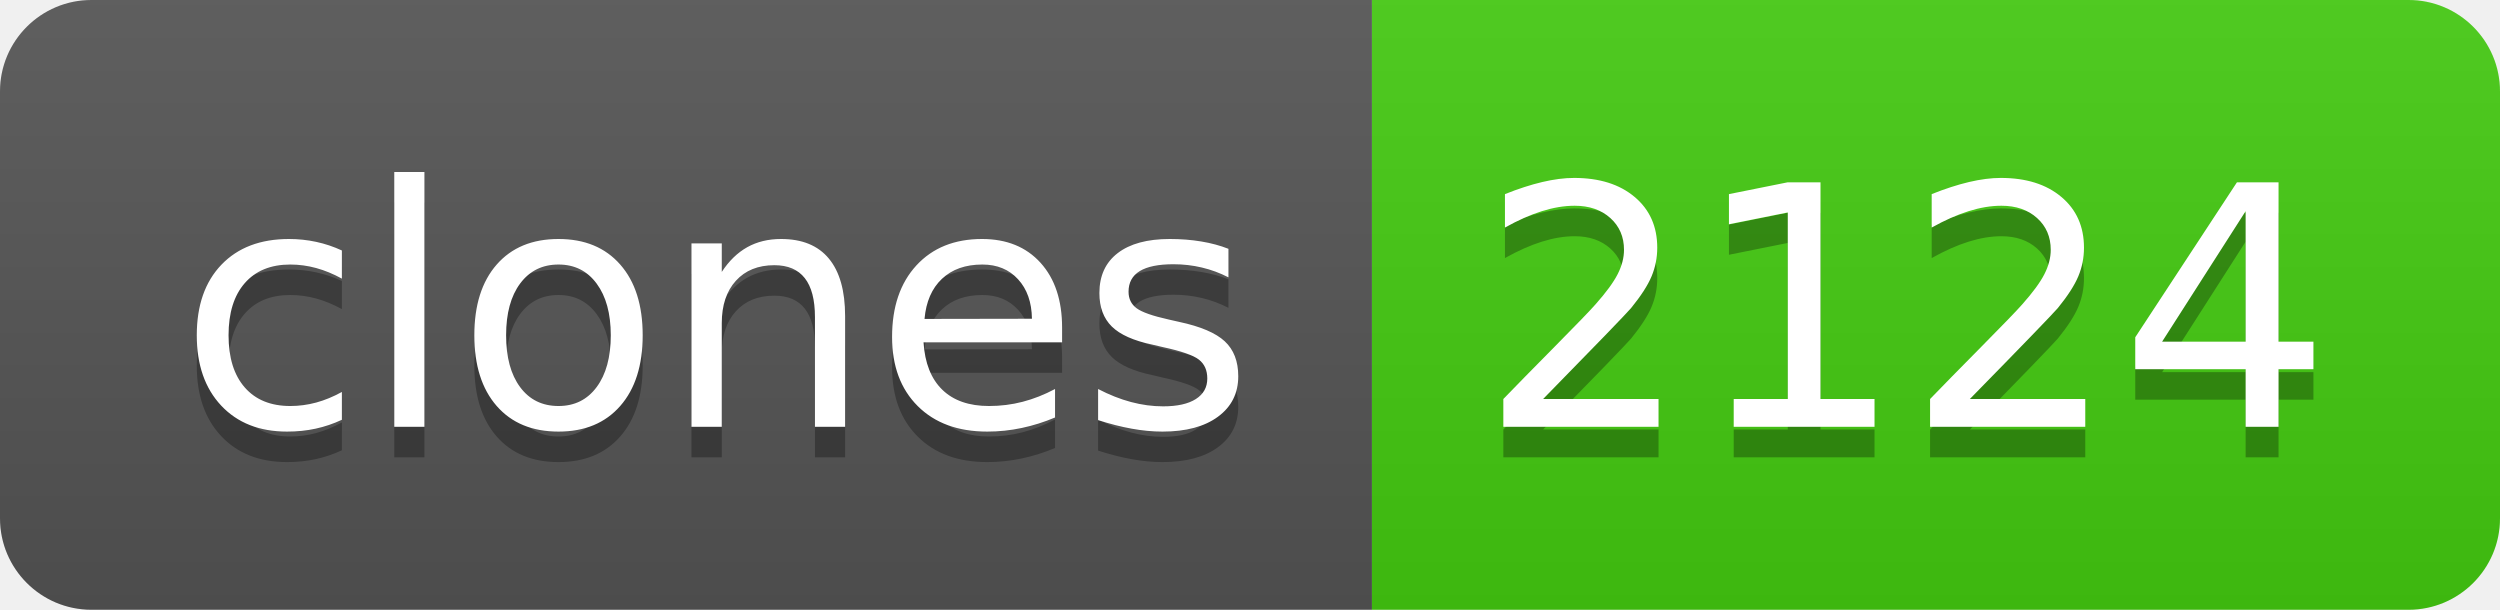
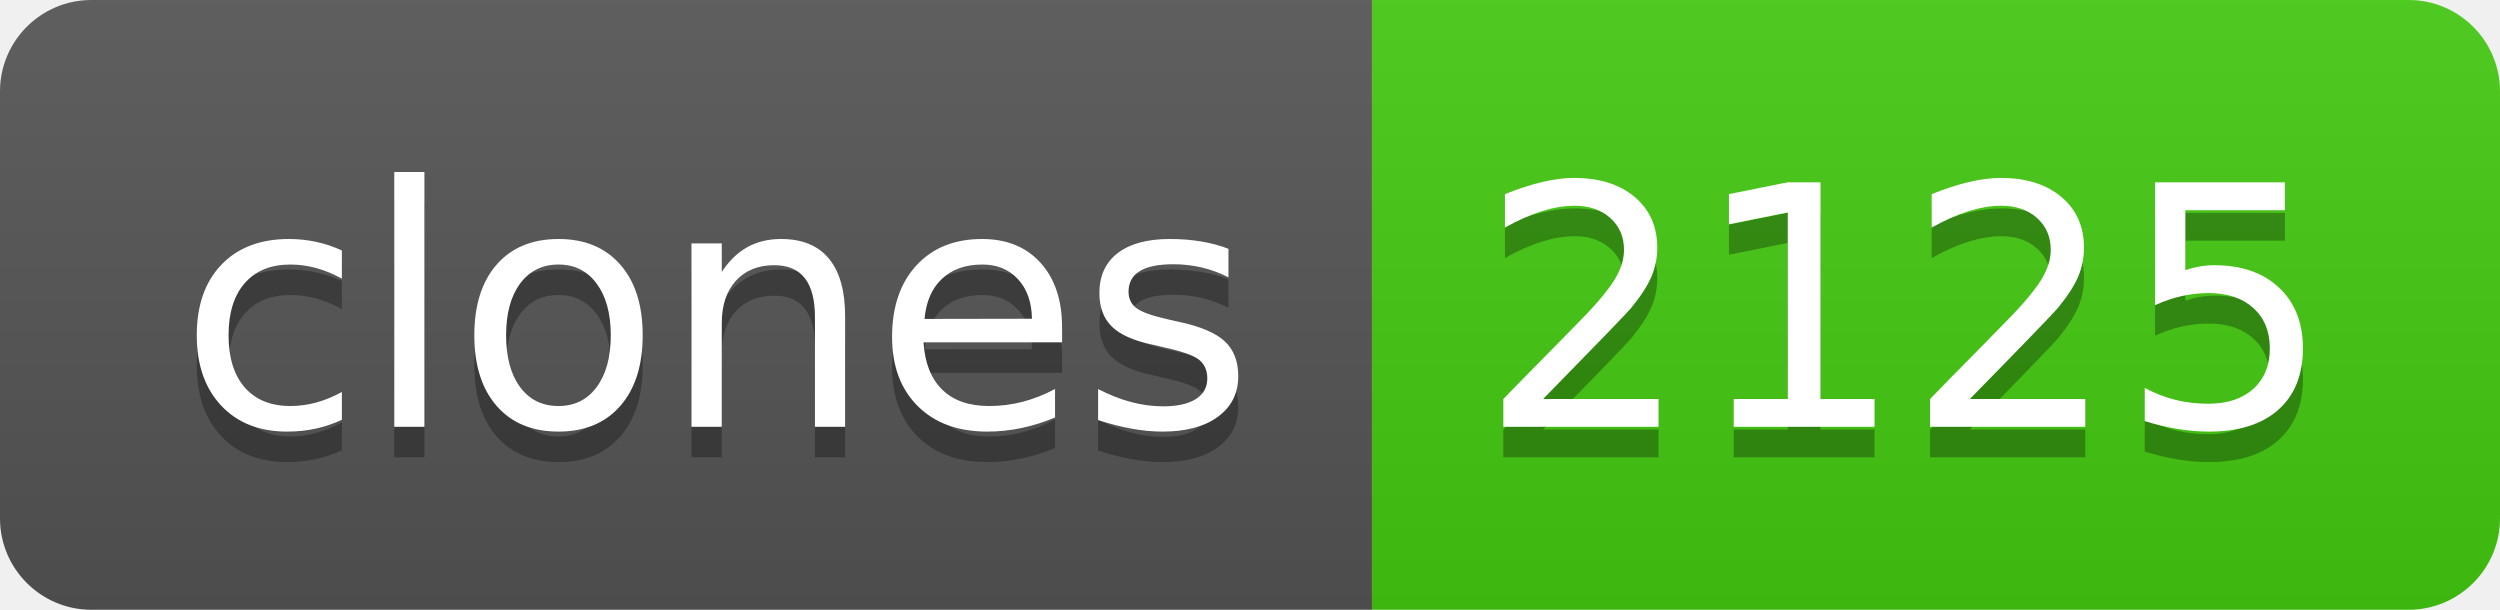
- <svg xmlns="http://www.w3.org/2000/svg" width="82" height="20" role="img" aria-label="clones: 2124">
+ <svg xmlns="http://www.w3.org/2000/svg" width="82" height="20" role="img" aria-label="clones: 2125">
  <linearGradient id="s" x2="0" y2="100%">
    <stop offset="0" stop-color="#bbb" stop-opacity=".1" />
    <stop offset="1" stop-opacity=".1" />
  </linearGradient>
  <clipPath id="r">
    <rect width="82" height="20" rx="3" fill="#fff" />
  </clipPath>
  <g clip-path="url(#r)">
    <rect width="45" height="20" fill="#555" />
    <rect x="45" width="37" height="20" fill="#4c1" />
    <rect width="82" height="20" fill="url(#s)" />
  </g>
  <g fill="#fff" text-anchor="middle" font-family="Verdana,Geneva,DejaVu Sans,sans-serif" text-rendering="geometricPrecision" font-size="110">
    <text aria-hidden="true" x="235" y="150" fill="#010101" fill-opacity=".3" transform="scale(.1)" textLength="350">clones</text>
    <text x="235" y="140" transform="scale(.1)" fill="#fff" textLength="350">clones</text>
-     <text aria-hidden="true" x="625" y="150" fill="#010101" fill-opacity=".3" transform="scale(.1)" textLength="270">2124</text>
-     <text x="625" y="140" transform="scale(.1)" fill="#fff" textLength="270">2124</text>
+     <text aria-hidden="true" x="625" y="150" fill="#010101" fill-opacity=".3" transform="scale(.1)" textLength="270">2125</text>
+     <text x="625" y="140" transform="scale(.1)" fill="#fff" textLength="270">2125</text>
  </g>
</svg>
